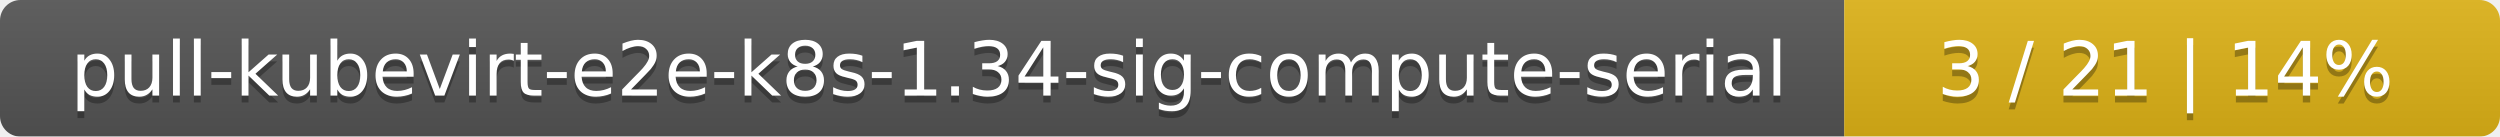
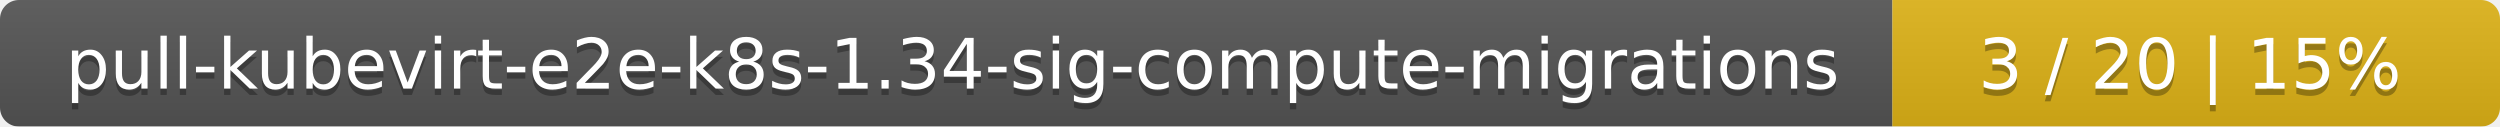
- <svg xmlns="http://www.w3.org/2000/svg" width="366" height="20">
+ <svg xmlns="http://www.w3.org/2000/svg" width="395" height="20">
  <linearGradient id="smooth" x2="0" y2="100%">
    <stop offset="0" stop-color="#bbb" stop-opacity=".1" />
    <stop offset="1" stop-opacity=".1" />
  </linearGradient>
  <mask id="round">
-     <rect width="366" height="20" rx="3" fill="#fff" />
+     <rect width="395" height="20" rx="3" fill="#fff" />
  </mask>
  <g mask="url(#round)">
-     <rect width="270" height="20" fill="#555" />
-     <rect x="270" width="96" height="20" fill="#dfb317" />
-     <rect width="366" height="20" fill="url(#smooth)" />
+     <rect width="299" height="20" fill="#555" />
+     <rect x="299" width="96" height="20" fill="#dfb317" />
+     <rect width="395" height="20" fill="url(#smooth)" />
  </g>
  <g fill="#fff" text-anchor="middle" font-family="DejaVu Sans,Verdana,Geneva,sans-serif" font-size="11">
-     <text x="136" y="15" fill="#010101" fill-opacity=".3">pull-kubevirt-e2e-k8s-1.34-sig-compute-serial</text>
-     <text x="136" y="14">pull-kubevirt-e2e-k8s-1.34-sig-compute-serial</text>
-     <text x="317" y="15" fill="#010101" fill-opacity=".3">3 / 21    |    14%</text>
-     <text x="317" y="14">3 / 21    |    14%</text>
+     <text x="150.5" y="15" fill="#010101" fill-opacity=".3">pull-kubevirt-e2e-k8s-1.34-sig-compute-migrations</text>
+     <text x="150.5" y="14">pull-kubevirt-e2e-k8s-1.34-sig-compute-migrations</text>
+     <text x="346" y="15" fill="#010101" fill-opacity=".3">3 / 20    |    15%</text>
+     <text x="346" y="14">3 / 20    |    15%</text>
  </g>
</svg>
